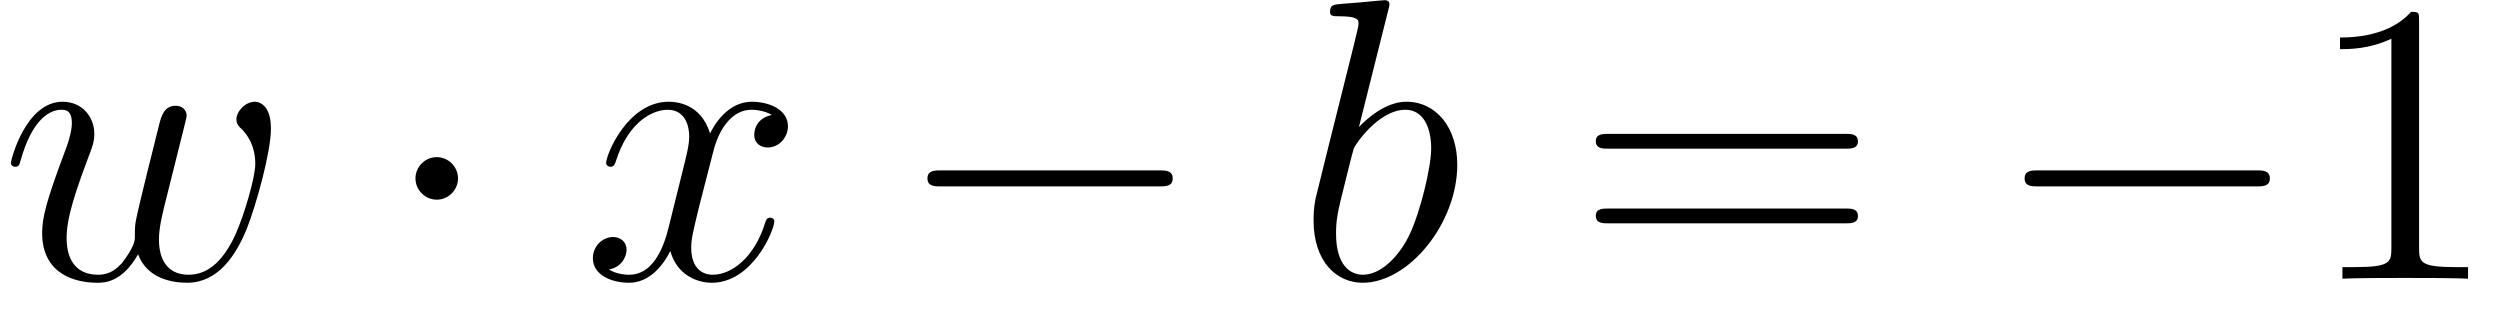
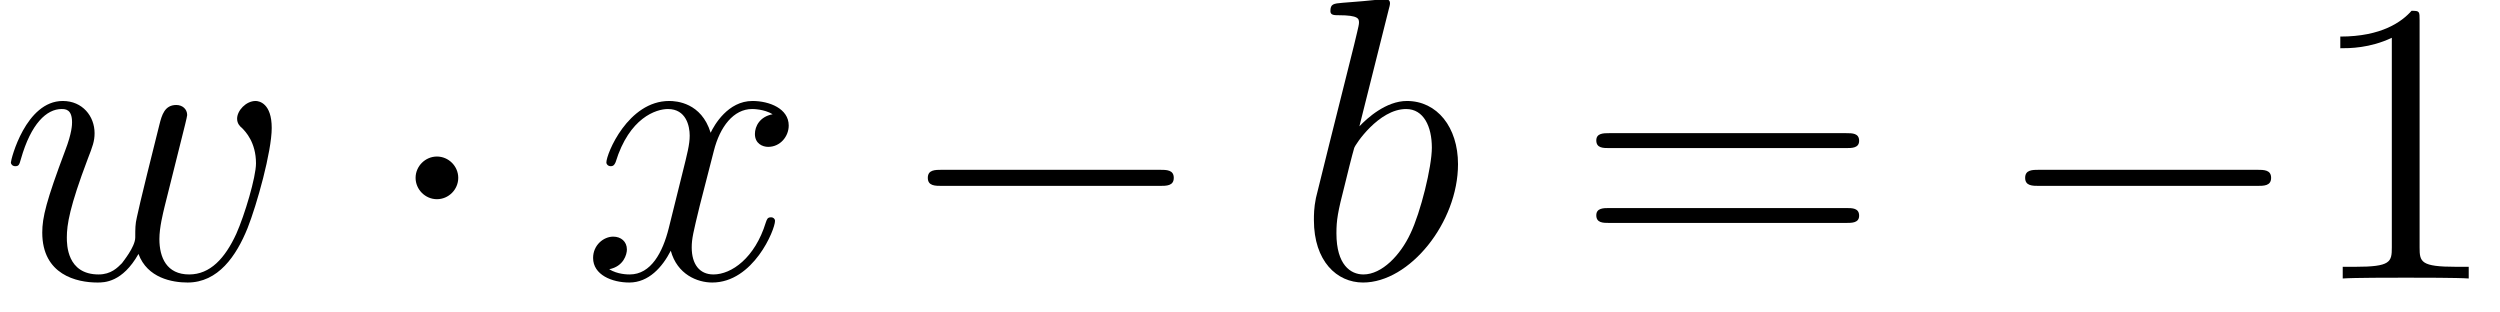
- <svg xmlns="http://www.w3.org/2000/svg" xmlns:xlink="http://www.w3.org/1999/xlink" height="9.298pt" version="1.1" viewBox="157.04 -12.686 74.463 9.298" width="74.463pt">
+ <svg xmlns="http://www.w3.org/2000/svg" xmlns:xlink="http://www.w3.org/1999/xlink" height="9.264pt" version="1.1" viewBox="157.04 -12.655 74.25 9.264" width="74.25pt">
  <defs>
-     <path d="M2.772 -8.028C2.784 -8.076 2.808 -8.148 2.808 -8.208C2.808 -8.328 2.688 -8.328 2.664 -8.328C2.652 -8.328 2.22 -8.292 2.004 -8.268C1.8 -8.256 1.62 -8.232 1.404 -8.22C1.116 -8.196 1.032 -8.184 1.032 -7.968C1.032 -7.848 1.152 -7.848 1.272 -7.848C1.884 -7.848 1.884 -7.74 1.884 -7.62C1.884 -7.536 1.788 -7.188 1.74 -6.972L1.452 -5.82C1.332 -5.34 0.648 -2.616 0.6 -2.4C0.54 -2.1 0.54 -1.896 0.54 -1.74C0.54 -0.516 1.224 0.12 2.004 0.12C3.396 0.12 4.836 -1.668 4.836 -3.408C4.836 -4.512 4.212 -5.292 3.312 -5.292C2.688 -5.292 2.124 -4.776 1.896 -4.536L2.772 -8.028ZM2.016 -0.12C1.632 -0.12 1.212 -0.408 1.212 -1.344C1.212 -1.74 1.248 -1.968 1.464 -2.808C1.5 -2.964 1.692 -3.732 1.74 -3.888C1.764 -3.984 2.472 -5.052 3.288 -5.052C3.816 -5.052 4.056 -4.524 4.056 -3.9C4.056 -3.324 3.72 -1.968 3.42 -1.344C3.12 -0.696 2.568 -0.12 2.016 -0.12Z" id="g0-98" />
-     <path d="M4.128 -0.732C4.392 -0.012 5.136 0.12 5.592 0.12C6.504 0.12 7.044 -0.672 7.38 -1.5C7.656 -2.196 8.1 -3.78 8.1 -4.488C8.1 -5.22 7.728 -5.292 7.62 -5.292C7.332 -5.292 7.068 -5.004 7.068 -4.764C7.068 -4.62 7.152 -4.536 7.212 -4.488C7.32 -4.38 7.632 -4.056 7.632 -3.432C7.632 -3.024 7.296 -1.896 7.044 -1.332C6.708 -0.6 6.264 -0.12 5.64 -0.12C4.968 -0.12 4.752 -0.624 4.752 -1.176C4.752 -1.524 4.86 -1.944 4.908 -2.148L5.412 -4.164C5.472 -4.404 5.58 -4.824 5.58 -4.872C5.58 -5.052 5.436 -5.172 5.256 -5.172C4.908 -5.172 4.824 -4.872 4.752 -4.584C4.632 -4.116 4.128 -2.088 4.08 -1.824C4.032 -1.62 4.032 -1.488 4.032 -1.224C4.032 -0.936 3.648 -0.48 3.636 -0.456C3.504 -0.324 3.312 -0.12 2.94 -0.12C1.992 -0.12 1.992 -1.02 1.992 -1.224C1.992 -1.608 2.076 -2.136 2.616 -3.564C2.76 -3.936 2.82 -4.092 2.82 -4.332C2.82 -4.836 2.46 -5.292 1.872 -5.292C0.768 -5.292 0.324 -3.552 0.324 -3.456C0.324 -3.408 0.372 -3.348 0.456 -3.348C0.564 -3.348 0.576 -3.396 0.624 -3.564C0.924 -4.62 1.392 -5.052 1.836 -5.052C1.956 -5.052 2.148 -5.04 2.148 -4.656C2.148 -4.596 2.148 -4.344 1.944 -3.816C1.38 -2.316 1.26 -1.824 1.26 -1.368C1.26 -0.108 2.292 0.12 2.904 0.12C3.108 0.12 3.648 0.12 4.128 -0.732Z" id="g0-119" />
-     <path d="M5.688 -4.896C5.304 -4.824 5.16 -4.536 5.16 -4.308C5.16 -4.02 5.388 -3.924 5.556 -3.924C5.916 -3.924 6.168 -4.236 6.168 -4.56C6.168 -5.064 5.592 -5.292 5.088 -5.292C4.356 -5.292 3.948 -4.572 3.84 -4.344C3.564 -5.244 2.82 -5.292 2.604 -5.292C1.38 -5.292 0.732 -3.72 0.732 -3.456C0.732 -3.408 0.78 -3.348 0.864 -3.348C0.96 -3.348 0.984 -3.42 1.008 -3.468C1.416 -4.8 2.22 -5.052 2.568 -5.052C3.108 -5.052 3.216 -4.548 3.216 -4.26C3.216 -3.996 3.144 -3.72 3 -3.144L2.592 -1.5C2.412 -0.78 2.064 -0.12 1.428 -0.12C1.368 -0.12 1.068 -0.12 0.816 -0.276C1.248 -0.36 1.344 -0.72 1.344 -0.864C1.344 -1.104 1.164 -1.248 0.936 -1.248C0.648 -1.248 0.336 -0.996 0.336 -0.612C0.336 -0.108 0.9 0.12 1.416 0.12C1.992 0.12 2.4 -0.336 2.652 -0.828C2.844 -0.12 3.444 0.12 3.888 0.12C5.112 0.12 5.76 -1.452 5.76 -1.716C5.76 -1.776 5.712 -1.824 5.64 -1.824C5.532 -1.824 5.52 -1.764 5.484 -1.668C5.16 -0.612 4.464 -0.12 3.924 -0.12C3.504 -0.12 3.276 -0.432 3.276 -0.924C3.276 -1.188 3.324 -1.38 3.516 -2.172L3.936 -3.804C4.116 -4.524 4.524 -5.052 5.076 -5.052C5.1 -5.052 5.436 -5.052 5.688 -4.896Z" id="g0-120" />
-     <path d="M7.908 -2.76C8.112 -2.76 8.328 -2.76 8.328 -3S8.112 -3.24 7.908 -3.24H1.416C1.212 -3.24 0.996 -3.24 0.996 -3S1.212 -2.76 1.416 -2.76H7.908Z" id="g1-0" />
-     <path d="M2.304 -3C2.304 -3.348 2.016 -3.636 1.668 -3.636S1.032 -3.348 1.032 -3S1.32 -2.364 1.668 -2.364S2.304 -2.652 2.304 -3Z" id="g1-1" />
-     <path d="M3.456 -7.692C3.456 -7.968 3.456 -7.98 3.216 -7.98C2.928 -7.656 2.328 -7.212 1.092 -7.212V-6.864C1.368 -6.864 1.968 -6.864 2.628 -7.176V-0.924C2.628 -0.492 2.592 -0.348 1.536 -0.348H1.164V0C1.488 -0.024 2.652 -0.024 3.048 -0.024S4.596 -0.024 4.92 0V-0.348H4.548C3.492 -0.348 3.456 -0.492 3.456 -0.924V-7.692Z" id="g2-49" />
-     <path d="M8.1 -3.888C8.268 -3.888 8.484 -3.888 8.484 -4.104C8.484 -4.332 8.28 -4.332 8.1 -4.332H1.032C0.864 -4.332 0.648 -4.332 0.648 -4.116C0.648 -3.888 0.852 -3.888 1.032 -3.888H8.1ZM8.1 -1.656C8.268 -1.656 8.484 -1.656 8.484 -1.872C8.484 -2.1 8.28 -2.1 8.1 -2.1H1.032C0.864 -2.1 0.648 -2.1 0.648 -1.884C0.648 -1.656 0.852 -1.656 1.032 -1.656H8.1Z" id="g2-61" />
+     <path d="M7.878 -2.75C8.082 -2.75 8.297 -2.75 8.297 -2.989S8.082 -3.228 7.878 -3.228H1.411C1.207 -3.228 0.992 -3.228 0.992 -2.989S1.207 -2.75 1.411 -2.75H7.878Z" id="g0-0" />
+     <path d="M2.295 -2.989C2.295 -3.335 2.008 -3.622 1.662 -3.622S1.028 -3.335 1.028 -2.989S1.315 -2.355 1.662 -2.355S2.295 -2.642 2.295 -2.989Z" id="g0-1" />
+     <path d="M3.443 -7.663C3.443 -7.938 3.443 -7.95 3.204 -7.95C2.917 -7.627 2.319 -7.185 1.088 -7.185V-6.838C1.363 -6.838 1.961 -6.838 2.618 -7.149V-0.921C2.618 -0.49 2.582 -0.347 1.53 -0.347H1.16V0C1.482 -0.024 2.642 -0.024 3.037 -0.024S4.579 -0.024 4.902 0V-0.347H4.531C3.479 -0.347 3.443 -0.49 3.443 -0.921V-7.663Z" id="g2-49" />
+     <path d="M8.07 -3.873C8.237 -3.873 8.452 -3.873 8.452 -4.089C8.452 -4.316 8.249 -4.316 8.07 -4.316H1.028C0.861 -4.316 0.646 -4.316 0.646 -4.101C0.646 -3.873 0.849 -3.873 1.028 -3.873H8.07ZM8.07 -1.65C8.237 -1.65 8.452 -1.65 8.452 -1.865C8.452 -2.092 8.249 -2.092 8.07 -2.092H1.028C0.861 -2.092 0.646 -2.092 0.646 -1.877C0.646 -1.65 0.849 -1.65 1.028 -1.65H8.07Z" id="g2-61" />
+     <path d="M2.762 -7.998C2.774 -8.046 2.798 -8.118 2.798 -8.177C2.798 -8.297 2.678 -8.297 2.654 -8.297C2.642 -8.297 2.212 -8.261 1.997 -8.237C1.793 -8.225 1.614 -8.201 1.399 -8.189C1.112 -8.165 1.028 -8.153 1.028 -7.938C1.028 -7.819 1.148 -7.819 1.267 -7.819C1.877 -7.819 1.877 -7.711 1.877 -7.592C1.877 -7.508 1.781 -7.161 1.734 -6.946L1.447 -5.798C1.327 -5.32 0.646 -2.606 0.598 -2.391C0.538 -2.092 0.538 -1.889 0.538 -1.734C0.538 -0.514 1.219 0.12 1.997 0.12C3.383 0.12 4.818 -1.662 4.818 -3.395C4.818 -4.495 4.196 -5.272 3.3 -5.272C2.678 -5.272 2.116 -4.758 1.889 -4.519L2.762 -7.998ZM2.008 -0.12C1.626 -0.12 1.207 -0.406 1.207 -1.339C1.207 -1.734 1.243 -1.961 1.459 -2.798C1.494 -2.953 1.686 -3.718 1.734 -3.873C1.757 -3.969 2.463 -5.033 3.276 -5.033C3.802 -5.033 4.041 -4.507 4.041 -3.885C4.041 -3.312 3.706 -1.961 3.407 -1.339C3.108 -0.693 2.558 -0.12 2.008 -0.12Z" id="g1-98" />
+     <path d="M4.113 -0.729C4.376 -0.012 5.117 0.12 5.571 0.12C6.48 0.12 7.018 -0.669 7.352 -1.494C7.627 -2.188 8.07 -3.766 8.07 -4.471C8.07 -5.2 7.699 -5.272 7.592 -5.272C7.305 -5.272 7.042 -4.985 7.042 -4.746C7.042 -4.603 7.125 -4.519 7.185 -4.471C7.293 -4.364 7.603 -4.041 7.603 -3.419C7.603 -3.013 7.269 -1.889 7.018 -1.327C6.683 -0.598 6.241 -0.12 5.619 -0.12C4.949 -0.12 4.734 -0.622 4.734 -1.172C4.734 -1.518 4.842 -1.937 4.89 -2.14L5.392 -4.148C5.452 -4.388 5.559 -4.806 5.559 -4.854C5.559 -5.033 5.416 -5.153 5.236 -5.153C4.89 -5.153 4.806 -4.854 4.734 -4.567C4.615 -4.101 4.113 -2.08 4.065 -1.817C4.017 -1.614 4.017 -1.482 4.017 -1.219C4.017 -0.933 3.634 -0.478 3.622 -0.454C3.491 -0.323 3.3 -0.12 2.929 -0.12C1.985 -0.12 1.985 -1.016 1.985 -1.219C1.985 -1.602 2.068 -2.128 2.606 -3.551C2.75 -3.921 2.809 -4.077 2.809 -4.316C2.809 -4.818 2.451 -5.272 1.865 -5.272C0.765 -5.272 0.323 -3.539 0.323 -3.443C0.323 -3.395 0.371 -3.335 0.454 -3.335C0.562 -3.335 0.574 -3.383 0.622 -3.551C0.921 -4.603 1.387 -5.033 1.829 -5.033C1.949 -5.033 2.14 -5.021 2.14 -4.639C2.14 -4.579 2.14 -4.328 1.937 -3.802C1.375 -2.307 1.255 -1.817 1.255 -1.363C1.255 -0.108 2.283 0.12 2.893 0.12C3.096 0.12 3.634 0.12 4.113 -0.729Z" id="g1-119" />
+     <path d="M5.667 -4.878C5.284 -4.806 5.141 -4.519 5.141 -4.292C5.141 -4.005 5.368 -3.909 5.535 -3.909C5.894 -3.909 6.145 -4.22 6.145 -4.543C6.145 -5.045 5.571 -5.272 5.069 -5.272C4.34 -5.272 3.933 -4.555 3.826 -4.328C3.551 -5.224 2.809 -5.272 2.594 -5.272C1.375 -5.272 0.729 -3.706 0.729 -3.443C0.729 -3.395 0.777 -3.335 0.861 -3.335C0.956 -3.335 0.98 -3.407 1.004 -3.455C1.411 -4.782 2.212 -5.033 2.558 -5.033C3.096 -5.033 3.204 -4.531 3.204 -4.244C3.204 -3.981 3.132 -3.706 2.989 -3.132L2.582 -1.494C2.403 -0.777 2.056 -0.12 1.423 -0.12C1.363 -0.12 1.064 -0.12 0.813 -0.275C1.243 -0.359 1.339 -0.717 1.339 -0.861C1.339 -1.1 1.16 -1.243 0.933 -1.243C0.646 -1.243 0.335 -0.992 0.335 -0.61C0.335 -0.108 0.897 0.12 1.411 0.12C1.985 0.12 2.391 -0.335 2.642 -0.825C2.833 -0.12 3.431 0.12 3.873 0.12C5.093 0.12 5.738 -1.447 5.738 -1.71C5.738 -1.769 5.691 -1.817 5.619 -1.817C5.511 -1.817 5.499 -1.757 5.464 -1.662C5.141 -0.61 4.447 -0.12 3.909 -0.12C3.491 -0.12 3.264 -0.43 3.264 -0.921C3.264 -1.184 3.312 -1.375 3.503 -2.164L3.921 -3.79C4.101 -4.507 4.507 -5.033 5.057 -5.033C5.081 -5.033 5.416 -5.033 5.667 -4.878Z" id="g1-120" />
  </defs>
-   <g id="page1" transform="matrix(0.996264 0 0 0.996264 0 0)">
-     <use x="157.629" xlink:href="#g0-119" y="-4.4" />
-     <use x="169.018" xlink:href="#g1-1" y="-4.4" />
-     <use x="175.018" xlink:href="#g0-120" y="-4.4" />
-     <use x="184.361" xlink:href="#g1-0" y="-4.4" />
-     <use x="196.361" xlink:href="#g0-98" y="-4.4" />
-     <use x="204.691" xlink:href="#g2-61" y="-4.4" />
-     <use x="217.163" xlink:href="#g1-0" y="-4.4" />
-     <use x="226.496" xlink:href="#g2-49" y="-4.4" />
+   <g id="page1">
+     <use x="157.04" xlink:href="#g1-119" y="-4.384" />
+     <use x="168.355" xlink:href="#g0-1" y="-4.384" />
+     <use x="174.32" xlink:href="#g1-120" y="-4.384" />
+     <use x="183.604" xlink:href="#g0-0" y="-4.384" />
+     <use x="195.525" xlink:href="#g1-98" y="-4.384" />
+     <use x="203.804" xlink:href="#g2-61" y="-4.384" />
+     <use x="216.195" xlink:href="#g0-0" y="-4.384" />
+     <use x="225.459" xlink:href="#g2-49" y="-4.384" />
  </g>
</svg>
